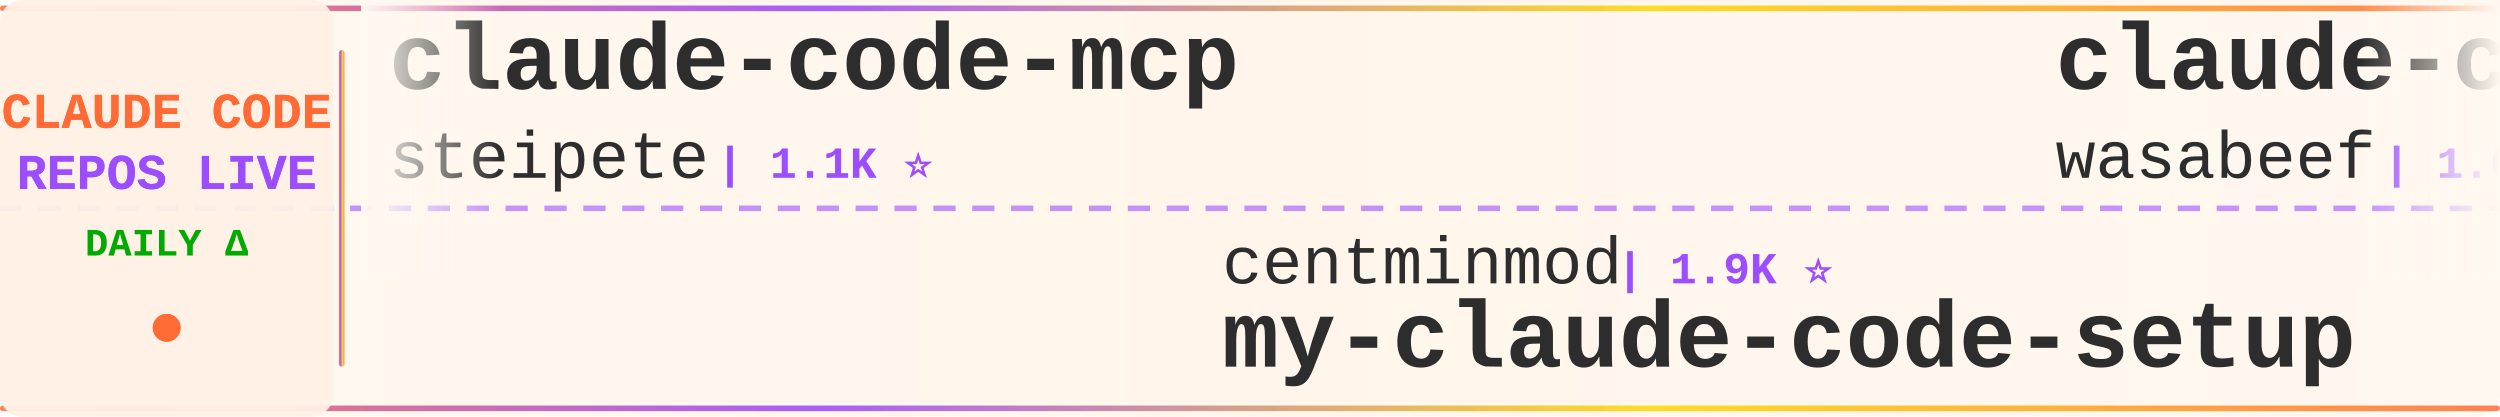
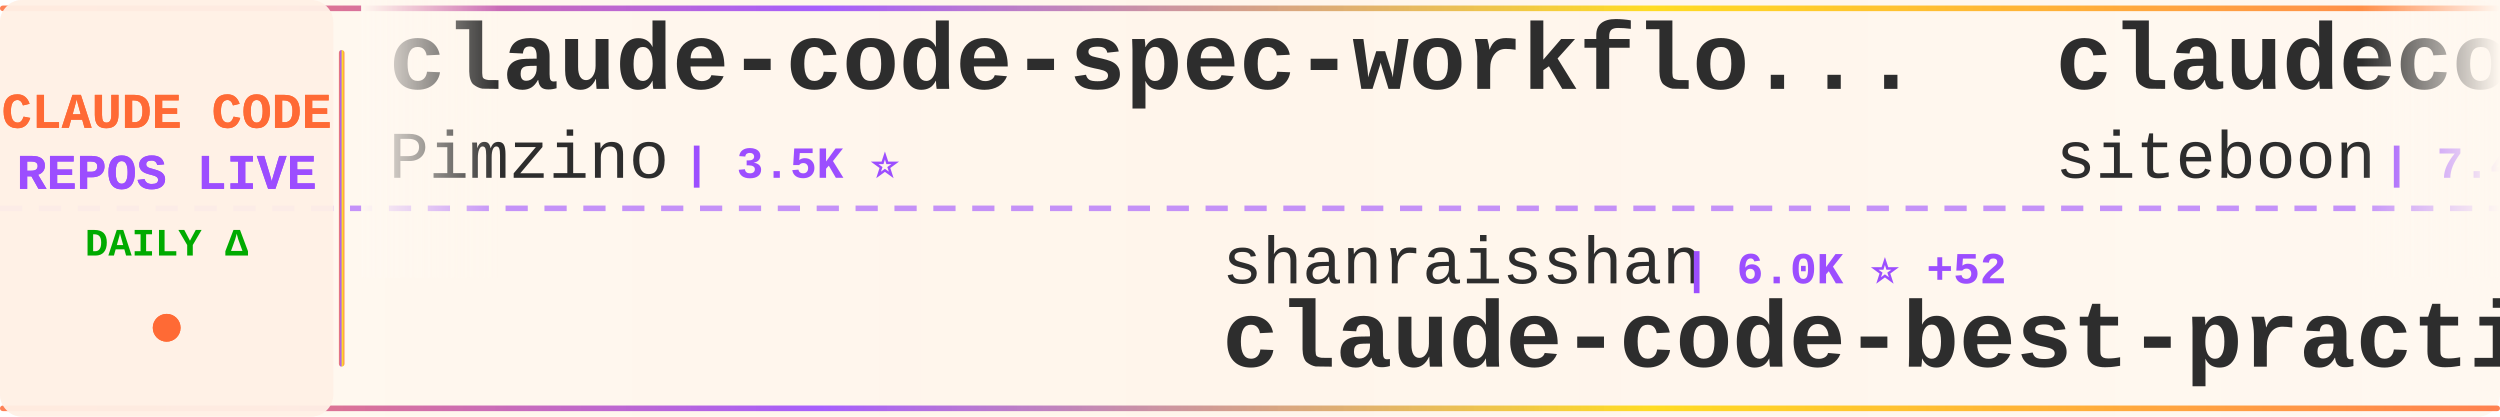
<svg xmlns="http://www.w3.org/2000/svg" width="900" height="150">
  <defs>
    <linearGradient id="tickerBg" x1="0%" y1="0%" x2="100%" y2="0%">
      <stop offset="0%" style="stop-color:#fff8f0;stop-opacity:0.98" />
      <stop offset="50%" style="stop-color:#fff5eb;stop-opacity:1" />
      <stop offset="100%" style="stop-color:#fff8f0;stop-opacity:0.98" />
    </linearGradient>
    <linearGradient id="borderGrad" x1="0%" y1="0%" x2="100%" y2="0%">
      <stop offset="0%" style="stop-color:#FF6B35;stop-opacity:0.85">
        <animate attributeName="stop-opacity" values="0.85;1;0.85" dur="2s" repeatCount="indefinite" />
      </stop>
      <stop offset="33%" style="stop-color:#9C4EFF;stop-opacity:0.9">
        <animate attributeName="stop-opacity" values="0.9;1;0.9" dur="2.2s" repeatCount="indefinite" />
      </stop>
      <stop offset="66%" style="stop-color:#FFD700;stop-opacity:0.85">
        <animate attributeName="stop-opacity" values="0.85;1;0.85" dur="1.8s" repeatCount="indefinite" />
      </stop>
      <stop offset="100%" style="stop-color:#FF6B35;stop-opacity:0.85">
        <animate attributeName="stop-opacity" values="0.85;1;0.85" dur="2s" repeatCount="indefinite" />
      </stop>
    </linearGradient>
    <filter id="textGlow">
      <feGaussianBlur stdDeviation="0.15" result="coloredBlur" />
      <feMerge>
        <feMergeNode in="coloredBlur" />
        <feMergeNode in="SourceGraphic" />
      </feMerge>
    </filter>
    <filter id="metricGlow">
      <feGaussianBlur stdDeviation="0.2" result="coloredBlur" />
      <feMerge>
        <feMergeNode in="coloredBlur" />
        <feMergeNode in="SourceGraphic" />
      </feMerge>
    </filter>
    <linearGradient id="leftFade" x1="0%" y1="0%" x2="100%" y2="0%">
      <stop offset="0%" style="stop-color:#fff8f0;stop-opacity:1" />
      <stop offset="100%" style="stop-color:#fff8f0;stop-opacity:0" />
    </linearGradient>
    <linearGradient id="rightFade" x1="0%" y1="0%" x2="100%" y2="0%">
      <stop offset="0%" style="stop-color:#fff8f0;stop-opacity:0" />
      <stop offset="100%" style="stop-color:#fff8f0;stop-opacity:1" />
    </linearGradient>
  </defs>
  <rect width="900" height="150" fill="url(#tickerBg)" rx="8" />
  <rect x="0" y="2" width="900" height="2" fill="url(#borderGrad)" rx="1" />
  <rect x="0" y="146" width="900" height="2" fill="url(#borderGrad)" rx="1" />
  <line x1="0" y1="75" x2="900" y2="75" stroke="#9C4EFF" stroke-width="2" stroke-dasharray="8 6" opacity="0.6" />
  <rect x="0" y="0" width="120" height="150" fill="#fff0e6" opacity="0.95" rx="8" />
  <text x="60" y="46" font-family="'Courier New', monospace" font-size="18" font-weight="bold" fill="#FF6B35" text-anchor="middle" filter="url(#textGlow)">
    CLAUDE CODE
  </text>
  <text x="60" y="68" font-family="'Courier New', monospace" font-size="18" font-weight="bold" fill="#9C4EFF" text-anchor="middle" filter="url(#textGlow)">
    REPOS LIVE
  </text>
  <text x="60" y="92" font-family="'Courier New', monospace" font-size="14" font-weight="bold" fill="#00aa00" text-anchor="middle">
    DAILY Δ
  </text>
  <circle cx="60" cy="118" r="5" fill="#FF6B35" filter="url(#metricGlow)">
    <animate attributeName="r" values="4;6;4" dur="1.5s" repeatCount="indefinite" />
    <animate attributeName="opacity" values="0.6;1;0.6" dur="1.5s" repeatCount="indefinite" />
  </circle>
  <rect x="122" y="18" width="2" height="114" fill="url(#borderGrad)" rx="1" />
  <clipPath id="tickerClip">
    <rect x="130" y="0" width="770" height="150" />
  </clipPath>
  <g clip-path="url(#tickerClip)">
    <g id="tickerItems">
      <animateTransform attributeName="transform" attributeType="XML" type="translate" from="0 0" to="-3000 0" dur="54s" repeatCount="indefinite" />
      <g transform="translate(0, 0)">
-         <text x="140" y="32" font-family="'Courier New', monospace" font-size="34" font-weight="bold" fill="#2d2d2d">claude-code-mcp</text>
-         <text x="140" y="64" font-family="'Courier New', monospace" font-size="24" font-weight="normal" fill="#2d2d2d" opacity="1.0">steipete</text>
-         <text x="258" y="64" font-family="'Courier New', monospace" font-size="16" font-weight="bold" fill="#9C4EFF"> | 1.1K ⭐</text>
+         <text x="140" y="32" font-family="'Courier New', monospace" font-size="34" font-weight="bold" fill="#2d2d2d">claude-code-spec-workflo...</text>
+         <text x="140" y="64" font-family="'Courier New', monospace" font-size="24" font-weight="normal" fill="#2d2d2d" opacity="1.0">Pimzino</text>
+         <text x="246" y="64" font-family="'Courier New', monospace" font-size="16" font-weight="bold" fill="#9C4EFF"> | 3.5K ⭐</text>
      </g>
      <g transform="translate(300, 0)">
-         <text x="140" y="102" font-family="'Courier New', monospace" font-size="24" font-weight="normal" fill="#2d2d2d" opacity="1.0">centminmod</text>
-         <text x="282" y="102" font-family="'Courier New', monospace" font-size="16" font-weight="bold" fill="#9C4EFF"> | 1.9K ⭐</text>
-         <text x="140" y="132" font-family="'Courier New', monospace" font-size="34" font-weight="bold" fill="#2d2d2d">my-claude-code-setup</text>
+         <text x="140" y="102" font-family="'Courier New', monospace" font-size="24" font-weight="normal" fill="#2d2d2d" opacity="1.0">shanraisshan</text>
+         <text x="306" y="102" font-family="'Courier New', monospace" font-size="16" font-weight="bold" fill="#9C4EFF"> | 6.0K ⭐ +52</text>
+         <text x="140" y="132" font-family="'Courier New', monospace" font-size="34" font-weight="bold" fill="#2d2d2d">claude-code-best-practic...</text>
      </g>
      <g transform="translate(600, 0)">
-         <text x="140" y="32" font-family="'Courier New', monospace" font-size="34" font-weight="bold" fill="#2d2d2d">claude-code-cookbook</text>
-         <text x="140" y="64" font-family="'Courier New', monospace" font-size="24" font-weight="normal" fill="#2d2d2d" opacity="1.0">wasabeef</text>
-         <text x="258" y="64" font-family="'Courier New', monospace" font-size="16" font-weight="bold" fill="#9C4EFF"> | 1.0K ⭐</text>
+         <text x="140" y="32" font-family="'Courier New', monospace" font-size="34" font-weight="bold" fill="#2d2d2d">claudecodeui</text>
+         <text x="140" y="64" font-family="'Courier New', monospace" font-size="24" font-weight="normal" fill="#2d2d2d" opacity="1.0">siteboon</text>
+         <text x="258" y="64" font-family="'Courier New', monospace" font-size="16" font-weight="bold" fill="#9C4EFF"> | 7.4K ⭐ +33</text>
      </g>
      <g transform="translate(900, 0)">
-         <text x="140" y="102" font-family="'Courier New', monospace" font-size="24" font-weight="normal" fill="#2d2d2d" opacity="1.0">Piebald-AI</text>
-         <text x="282" y="102" font-family="'Courier New', monospace" font-size="16" font-weight="bold" fill="#9C4EFF"> | 5.0K ⭐ +11</text>
-         <text x="140" y="132" font-family="'Courier New', monospace" font-size="34" font-weight="bold" fill="#2d2d2d">claude-code-system-promp...</text>
+         <text x="140" y="102" font-family="'Courier New', monospace" font-size="24" font-weight="normal" fill="#2d2d2d" opacity="1.0">OneRedOak</text>
+         <text x="270" y="102" font-family="'Courier New', monospace" font-size="16" font-weight="bold" fill="#9C4EFF"> | 3.7K ⭐ +2</text>
+         <text x="140" y="132" font-family="'Courier New', monospace" font-size="34" font-weight="bold" fill="#2d2d2d">claude-code-workflows</text>
      </g>
      <g transform="translate(1200, 0)">
-         <text x="140" y="32" font-family="'Courier New', monospace" font-size="34" font-weight="bold" fill="#2d2d2d">edmunds-claude-code</text>
-         <text x="140" y="64" font-family="'Courier New', monospace" font-size="24" font-weight="normal" fill="#2d2d2d" opacity="1.0">edmund-io</text>
-         <text x="270" y="64" font-family="'Courier New', monospace" font-size="16" font-weight="bold" fill="#9C4EFF"> | 1.2K ⭐</text>
+         <text x="140" y="32" font-family="'Courier New', monospace" font-size="34" font-weight="bold" fill="#2d2d2d">idea-claude-code-gui</text>
+         <text x="140" y="64" font-family="'Courier New', monospace" font-size="24" font-weight="normal" fill="#2d2d2d" opacity="1.0">zhukunpenglinyutong</text>
+         <text x="390" y="64" font-family="'Courier New', monospace" font-size="16" font-weight="bold" fill="#9C4EFF"> | 1.4K ⭐ +1</text>
      </g>
      <g transform="translate(1500, 0)">
-         <text x="140" y="102" font-family="'Courier New', monospace" font-size="24" font-weight="normal" fill="#2d2d2d" opacity="1.0">pedrohcgs</text>
-         <text x="270" y="102" font-family="'Courier New', monospace" font-size="16" font-weight="bold" fill="#9C4EFF"> | 472 ⭐ +5</text>
-         <text x="140" y="132" font-family="'Courier New', monospace" font-size="34" font-weight="bold" fill="#2d2d2d">claude-code-my-workflow</text>
+         <text x="140" y="102" font-family="'Courier New', monospace" font-size="24" font-weight="normal" fill="#2d2d2d" opacity="1.0">ykdojo</text>
+         <text x="234" y="102" font-family="'Courier New', monospace" font-size="16" font-weight="bold" fill="#9C4EFF"> | 3.5K ⭐ +50</text>
+         <text x="140" y="132" font-family="'Courier New', monospace" font-size="34" font-weight="bold" fill="#2d2d2d">claude-code-tips</text>
      </g>
      <g transform="translate(1800, 0)">
-         <text x="140" y="32" font-family="'Courier New', monospace" font-size="34" font-weight="bold" fill="#2d2d2d">skills</text>
-         <text x="140" y="64" font-family="'Courier New', monospace" font-size="24" font-weight="normal" fill="#2d2d2d" opacity="1.0">anthropics</text>
-         <text x="282" y="64" font-family="'Courier New', monospace" font-size="16" font-weight="bold" fill="#9C4EFF"> | 79.4K ⭐ +188</text>
+         <text x="140" y="32" font-family="'Courier New', monospace" font-size="34" font-weight="bold" fill="#2d2d2d">Claude-Code-Development-...</text>
+         <text x="140" y="64" font-family="'Courier New', monospace" font-size="24" font-weight="normal" fill="#2d2d2d" opacity="1.0">peterkrueck</text>
+         <text x="294" y="64" font-family="'Courier New', monospace" font-size="16" font-weight="bold" fill="#9C4EFF"> | 1.3K ⭐</text>
      </g>
      <g transform="translate(2100, 0)">
-         <text x="140" y="102" font-family="'Courier New', monospace" font-size="24" font-weight="normal" fill="#2d2d2d" opacity="1.0">siteboon</text>
-         <text x="258" y="102" font-family="'Courier New', monospace" font-size="16" font-weight="bold" fill="#9C4EFF"> | 7.4K ⭐ +30</text>
-         <text x="140" y="132" font-family="'Courier New', monospace" font-size="34" font-weight="bold" fill="#2d2d2d">claudecodeui</text>
+         <text x="140" y="102" font-family="'Courier New', monospace" font-size="24" font-weight="normal" fill="#2d2d2d" opacity="1.0">anomalyco</text>
+         <text x="270" y="102" font-family="'Courier New', monospace" font-size="16" font-weight="bold" fill="#9C4EFF"> | 113.1K ⭐ +88</text>
+         <text x="140" y="132" font-family="'Courier New', monospace" font-size="34" font-weight="bold" fill="#2d2d2d">opencode</text>
      </g>
      <g transform="translate(2400, 0)">
-         <text x="140" y="32" font-family="'Courier New', monospace" font-size="34" font-weight="bold" fill="#2d2d2d">ralph-claude-code</text>
-         <text x="140" y="64" font-family="'Courier New', monospace" font-size="24" font-weight="normal" fill="#2d2d2d" opacity="1.0">frankbria</text>
-         <text x="270" y="64" font-family="'Courier New', monospace" font-size="16" font-weight="bold" fill="#9C4EFF"> | 7.4K ⭐ +7</text>
+         <text x="140" y="32" font-family="'Courier New', monospace" font-size="34" font-weight="bold" fill="#2d2d2d">Claude-Code-Communicatio...</text>
+         <text x="140" y="64" font-family="'Courier New', monospace" font-size="24" font-weight="normal" fill="#2d2d2d" opacity="1.0">nishimoto265</text>
+         <text x="306" y="64" font-family="'Courier New', monospace" font-size="16" font-weight="bold" fill="#9C4EFF"> | 492 ⭐</text>
      </g>
      <g transform="translate(2700, 0)">
-         <text x="140" y="102" font-family="'Courier New', monospace" font-size="24" font-weight="normal" fill="#2d2d2d" opacity="1.0">OneRedOak</text>
-         <text x="270" y="102" font-family="'Courier New', monospace" font-size="16" font-weight="bold" fill="#9C4EFF"> | 3.7K ⭐ +1</text>
-         <text x="140" y="132" font-family="'Courier New', monospace" font-size="34" font-weight="bold" fill="#2d2d2d">claude-code-workflows</text>
+         <text x="140" y="102" font-family="'Courier New', monospace" font-size="24" font-weight="normal" fill="#2d2d2d" opacity="1.0">winfunc</text>
+         <text x="246" y="102" font-family="'Courier New', monospace" font-size="16" font-weight="bold" fill="#9C4EFF"> | 20.7K ⭐ +2</text>
+         <text x="140" y="132" font-family="'Courier New', monospace" font-size="34" font-weight="bold" fill="#2d2d2d">opcode</text>
      </g>
      <g transform="translate(3000, 0)">
-         <text x="140" y="32" font-family="'Courier New', monospace" font-size="34" font-weight="bold" fill="#2d2d2d">claude-code-mcp</text>
-         <text x="140" y="64" font-family="'Courier New', monospace" font-size="24" font-weight="normal" fill="#2d2d2d" opacity="1.0">steipete</text>
-         <text x="258" y="64" font-family="'Courier New', monospace" font-size="16" font-weight="bold" fill="#9C4EFF"> | 1.1K ⭐</text>
+         <text x="140" y="32" font-family="'Courier New', monospace" font-size="34" font-weight="bold" fill="#2d2d2d">claude-code-spec-workflo...</text>
+         <text x="140" y="64" font-family="'Courier New', monospace" font-size="24" font-weight="normal" fill="#2d2d2d" opacity="1.0">Pimzino</text>
+         <text x="246" y="64" font-family="'Courier New', monospace" font-size="16" font-weight="bold" fill="#9C4EFF"> | 3.5K ⭐</text>
      </g>
      <g transform="translate(3300, 0)">
-         <text x="140" y="102" font-family="'Courier New', monospace" font-size="24" font-weight="normal" fill="#2d2d2d" opacity="1.0">centminmod</text>
-         <text x="282" y="102" font-family="'Courier New', monospace" font-size="16" font-weight="bold" fill="#9C4EFF"> | 1.9K ⭐</text>
-         <text x="140" y="132" font-family="'Courier New', monospace" font-size="34" font-weight="bold" fill="#2d2d2d">my-claude-code-setup</text>
+         <text x="140" y="102" font-family="'Courier New', monospace" font-size="24" font-weight="normal" fill="#2d2d2d" opacity="1.0">shanraisshan</text>
+         <text x="306" y="102" font-family="'Courier New', monospace" font-size="16" font-weight="bold" fill="#9C4EFF"> | 6.0K ⭐ +52</text>
+         <text x="140" y="132" font-family="'Courier New', monospace" font-size="34" font-weight="bold" fill="#2d2d2d">claude-code-best-practic...</text>
      </g>
      <g transform="translate(3600, 0)">
-         <text x="140" y="32" font-family="'Courier New', monospace" font-size="34" font-weight="bold" fill="#2d2d2d">claude-code-cookbook</text>
-         <text x="140" y="64" font-family="'Courier New', monospace" font-size="24" font-weight="normal" fill="#2d2d2d" opacity="1.0">wasabeef</text>
-         <text x="258" y="64" font-family="'Courier New', monospace" font-size="16" font-weight="bold" fill="#9C4EFF"> | 1.0K ⭐</text>
+         <text x="140" y="32" font-family="'Courier New', monospace" font-size="34" font-weight="bold" fill="#2d2d2d">claudecodeui</text>
+         <text x="140" y="64" font-family="'Courier New', monospace" font-size="24" font-weight="normal" fill="#2d2d2d" opacity="1.0">siteboon</text>
+         <text x="258" y="64" font-family="'Courier New', monospace" font-size="16" font-weight="bold" fill="#9C4EFF"> | 7.4K ⭐ +33</text>
      </g>
      <g transform="translate(3900, 0)">
-         <text x="140" y="102" font-family="'Courier New', monospace" font-size="24" font-weight="normal" fill="#2d2d2d" opacity="1.0">Piebald-AI</text>
-         <text x="282" y="102" font-family="'Courier New', monospace" font-size="16" font-weight="bold" fill="#9C4EFF"> | 5.0K ⭐ +11</text>
-         <text x="140" y="132" font-family="'Courier New', monospace" font-size="34" font-weight="bold" fill="#2d2d2d">claude-code-system-promp...</text>
+         <text x="140" y="102" font-family="'Courier New', monospace" font-size="24" font-weight="normal" fill="#2d2d2d" opacity="1.0">OneRedOak</text>
+         <text x="270" y="102" font-family="'Courier New', monospace" font-size="16" font-weight="bold" fill="#9C4EFF"> | 3.7K ⭐ +2</text>
+         <text x="140" y="132" font-family="'Courier New', monospace" font-size="34" font-weight="bold" fill="#2d2d2d">claude-code-workflows</text>
      </g>
    </g>
  </g>
  <rect x="130" y="0" width="50" height="100" fill="url(#leftFade)" />
  <rect x="850" y="0" width="50" height="100" fill="url(#rightFade)" />
</svg>
